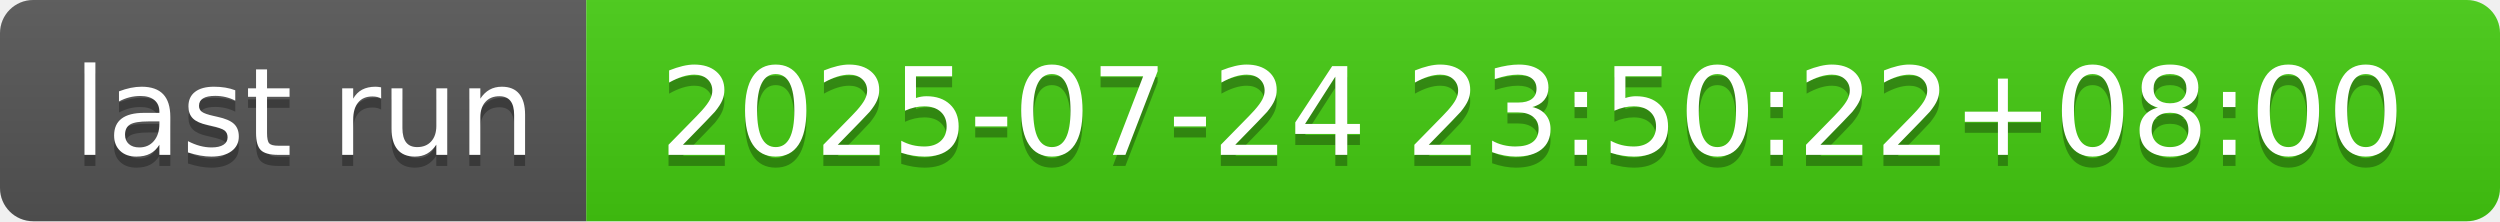
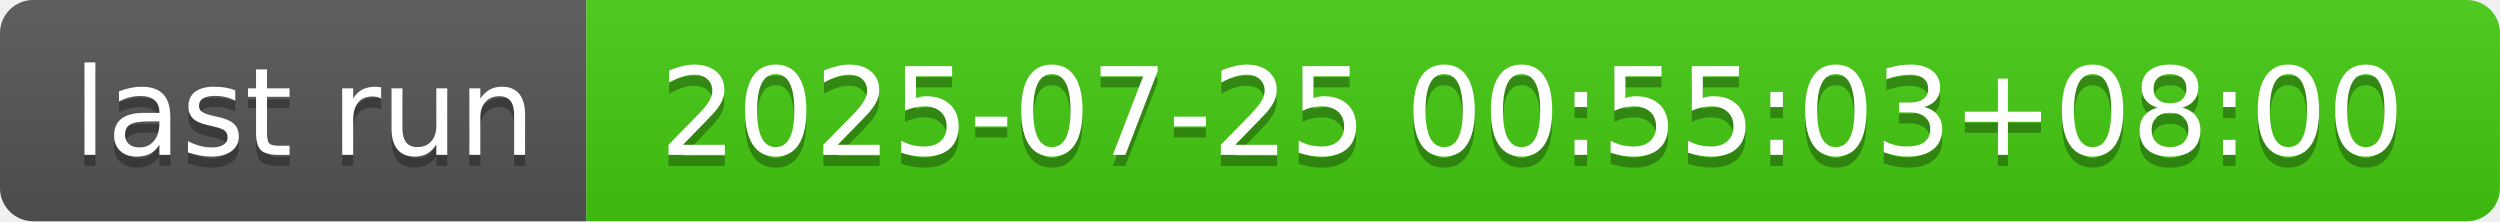
- <svg xmlns="http://www.w3.org/2000/svg" width="226" height="20" role="img" aria-label="last run: 2025-07-24 23:50:22+08:00">
+ <svg xmlns="http://www.w3.org/2000/svg" width="226" height="20" role="img" aria-label="last run: 2025-07-25 00:55:03+08:00">
  <linearGradient id="s" x2="0" y2="100%">
    <stop offset="0" stop-color="#bbb" stop-opacity=".1" />
    <stop offset="1" stop-opacity=".1" />
  </linearGradient>
  <clipPath id="r">
    <rect width="226" height="20" rx="3" fill="#fff" />
  </clipPath>
  <g clip-path="url(#r)">
    <rect width="53" height="20" fill="#555" />
    <rect x="53" width="173" height="20" fill="#4c1" />
    <rect width="226" height="20" fill="url(#s)" />
  </g>
  <g fill="#fff" text-anchor="middle" font-family="Verdana,Geneva,DejaVu Sans,sans-serif" text-rendering="geometricPrecision" font-size="110">
    <text aria-hidden="true" x="275" y="150" fill="#010101" fill-opacity=".3" transform="scale(.1)" textLength="430">last run</text>
    <text x="275" y="140" transform="scale(.1)" fill="#fff" textLength="430">last run</text>
-     <text aria-hidden="true" x="1385" y="150" fill="#010101" fill-opacity=".3" transform="scale(.1)" textLength="1630">2025-07-24 23:50:22+08:00</text>
-     <text x="1385" y="140" transform="scale(.1)" fill="#fff" textLength="1630">2025-07-24 23:50:22+08:00</text>
+     <text aria-hidden="true" x="1385" y="150" fill="#010101" fill-opacity=".3" transform="scale(.1)" textLength="1630">2025-07-25 00:55:03+08:00</text>
+     <text x="1385" y="140" transform="scale(.1)" fill="#fff" textLength="1630">2025-07-25 00:55:03+08:00</text>
  </g>
</svg>
